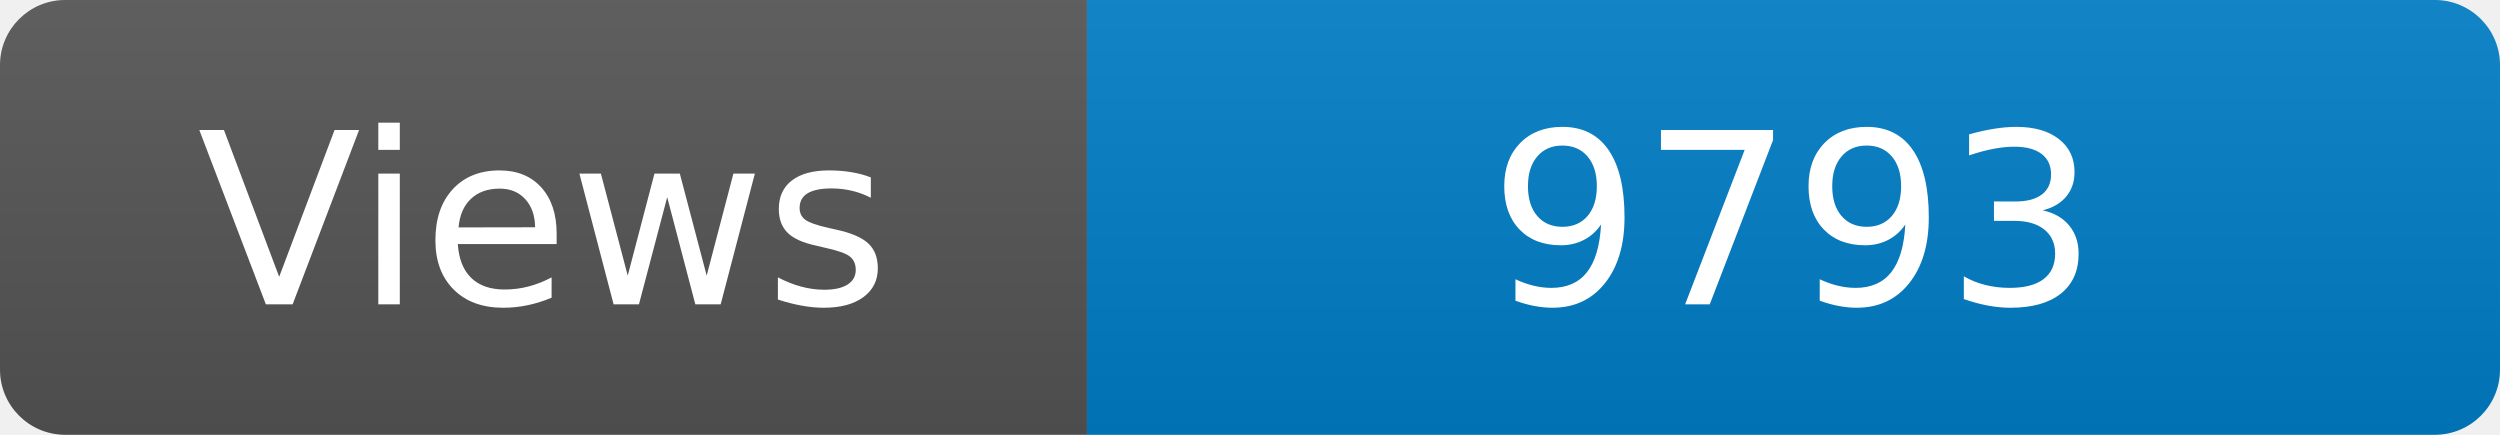
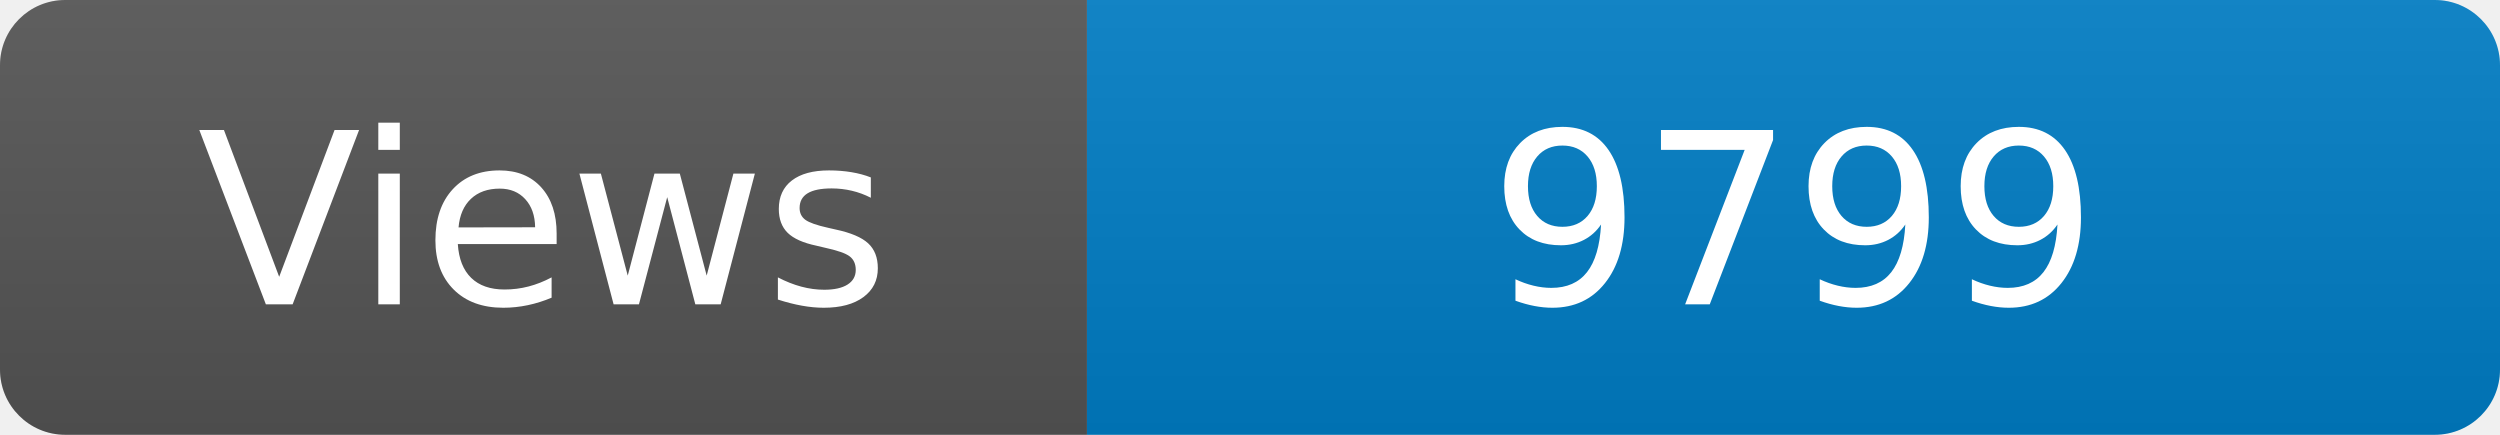
<svg xmlns="http://www.w3.org/2000/svg" width="115" height="20" role="img" aria-label="Maintained?: yes">
  <linearGradient id="s" x2="0" y2="100%">
    <stop offset="0" stop-color="#bbb" stop-opacity=".1" />
    <stop offset="1" stop-opacity=".1" />
  </linearGradient>
  <clipPath id="r">
    <rect width="115" height="20" rx="3" fill="#fff" />
  </clipPath>
  <g clip-path="url(#r)">
    <rect width="50" height="20" fill="#555" />
    <rect x="50" width="160" height="20" fill="#007ec6" />
    <rect width="115" height="20" fill="url(#s)" />
  </g>
  <g fill="#fff" text-anchor="middle" font-family="Verdana,Geneva,DejaVu Sans,sans-serif" font-size="110">
    <text x="250" y="140" transform="scale(.1)" fill="#fff">Views</text>
-     <text x="825" y="140" transform="scale(.1)" fill="#fff">9793</text>
+     <text x="825" y="140" transform="scale(.1)" fill="#fff">9799</text>
  </g>
</svg>
